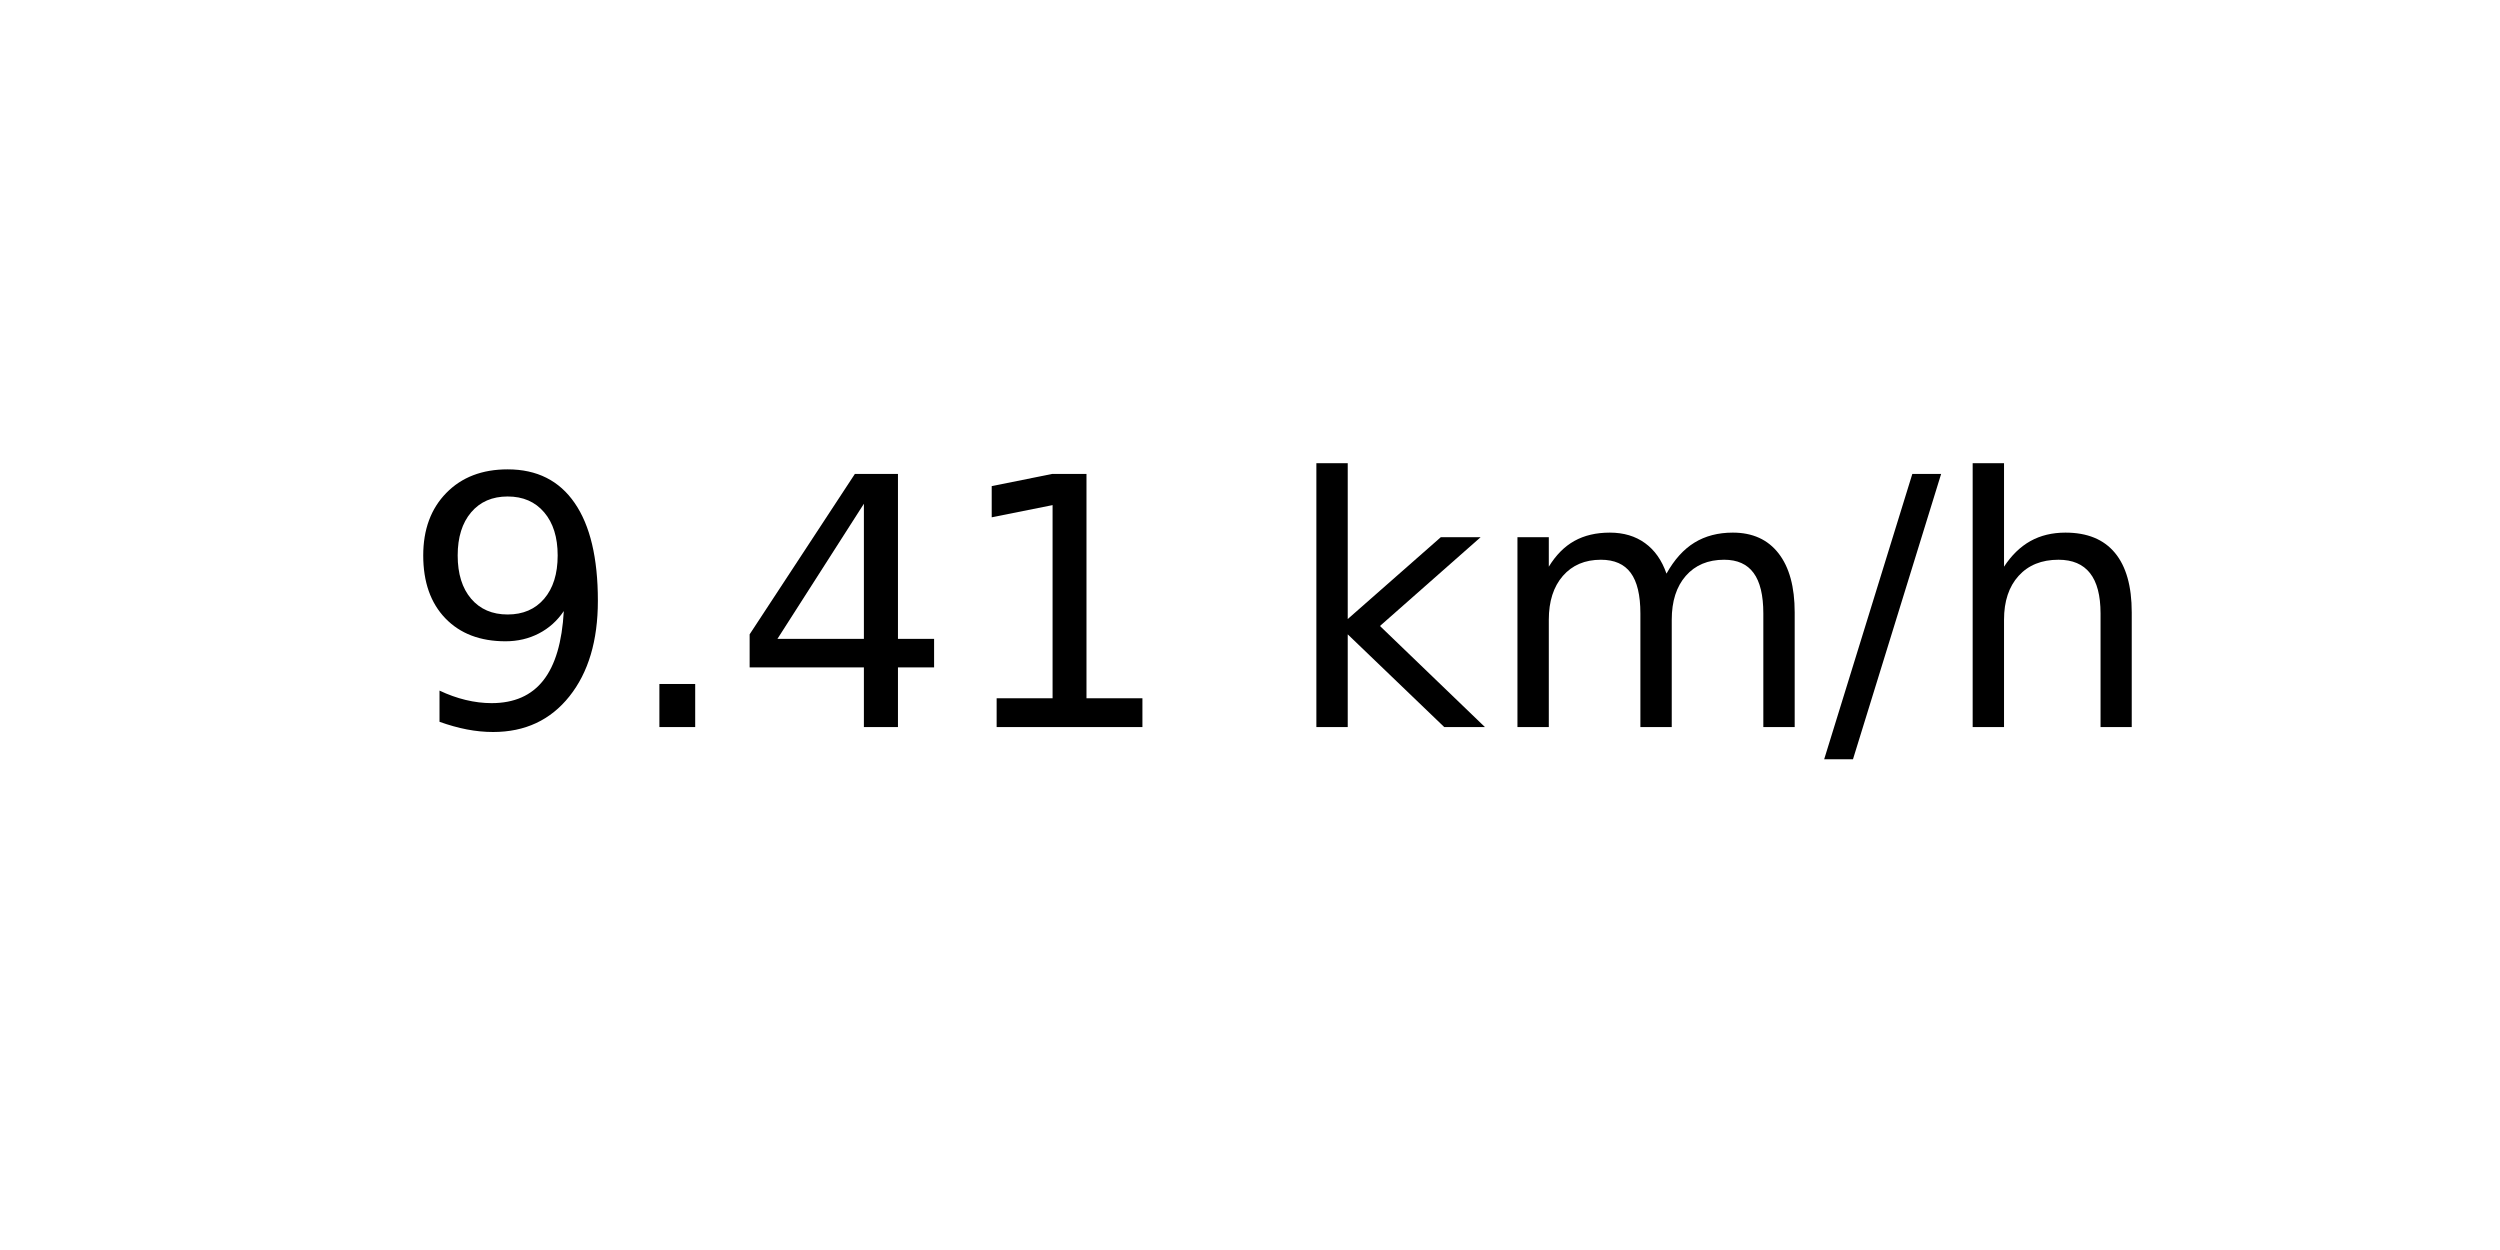
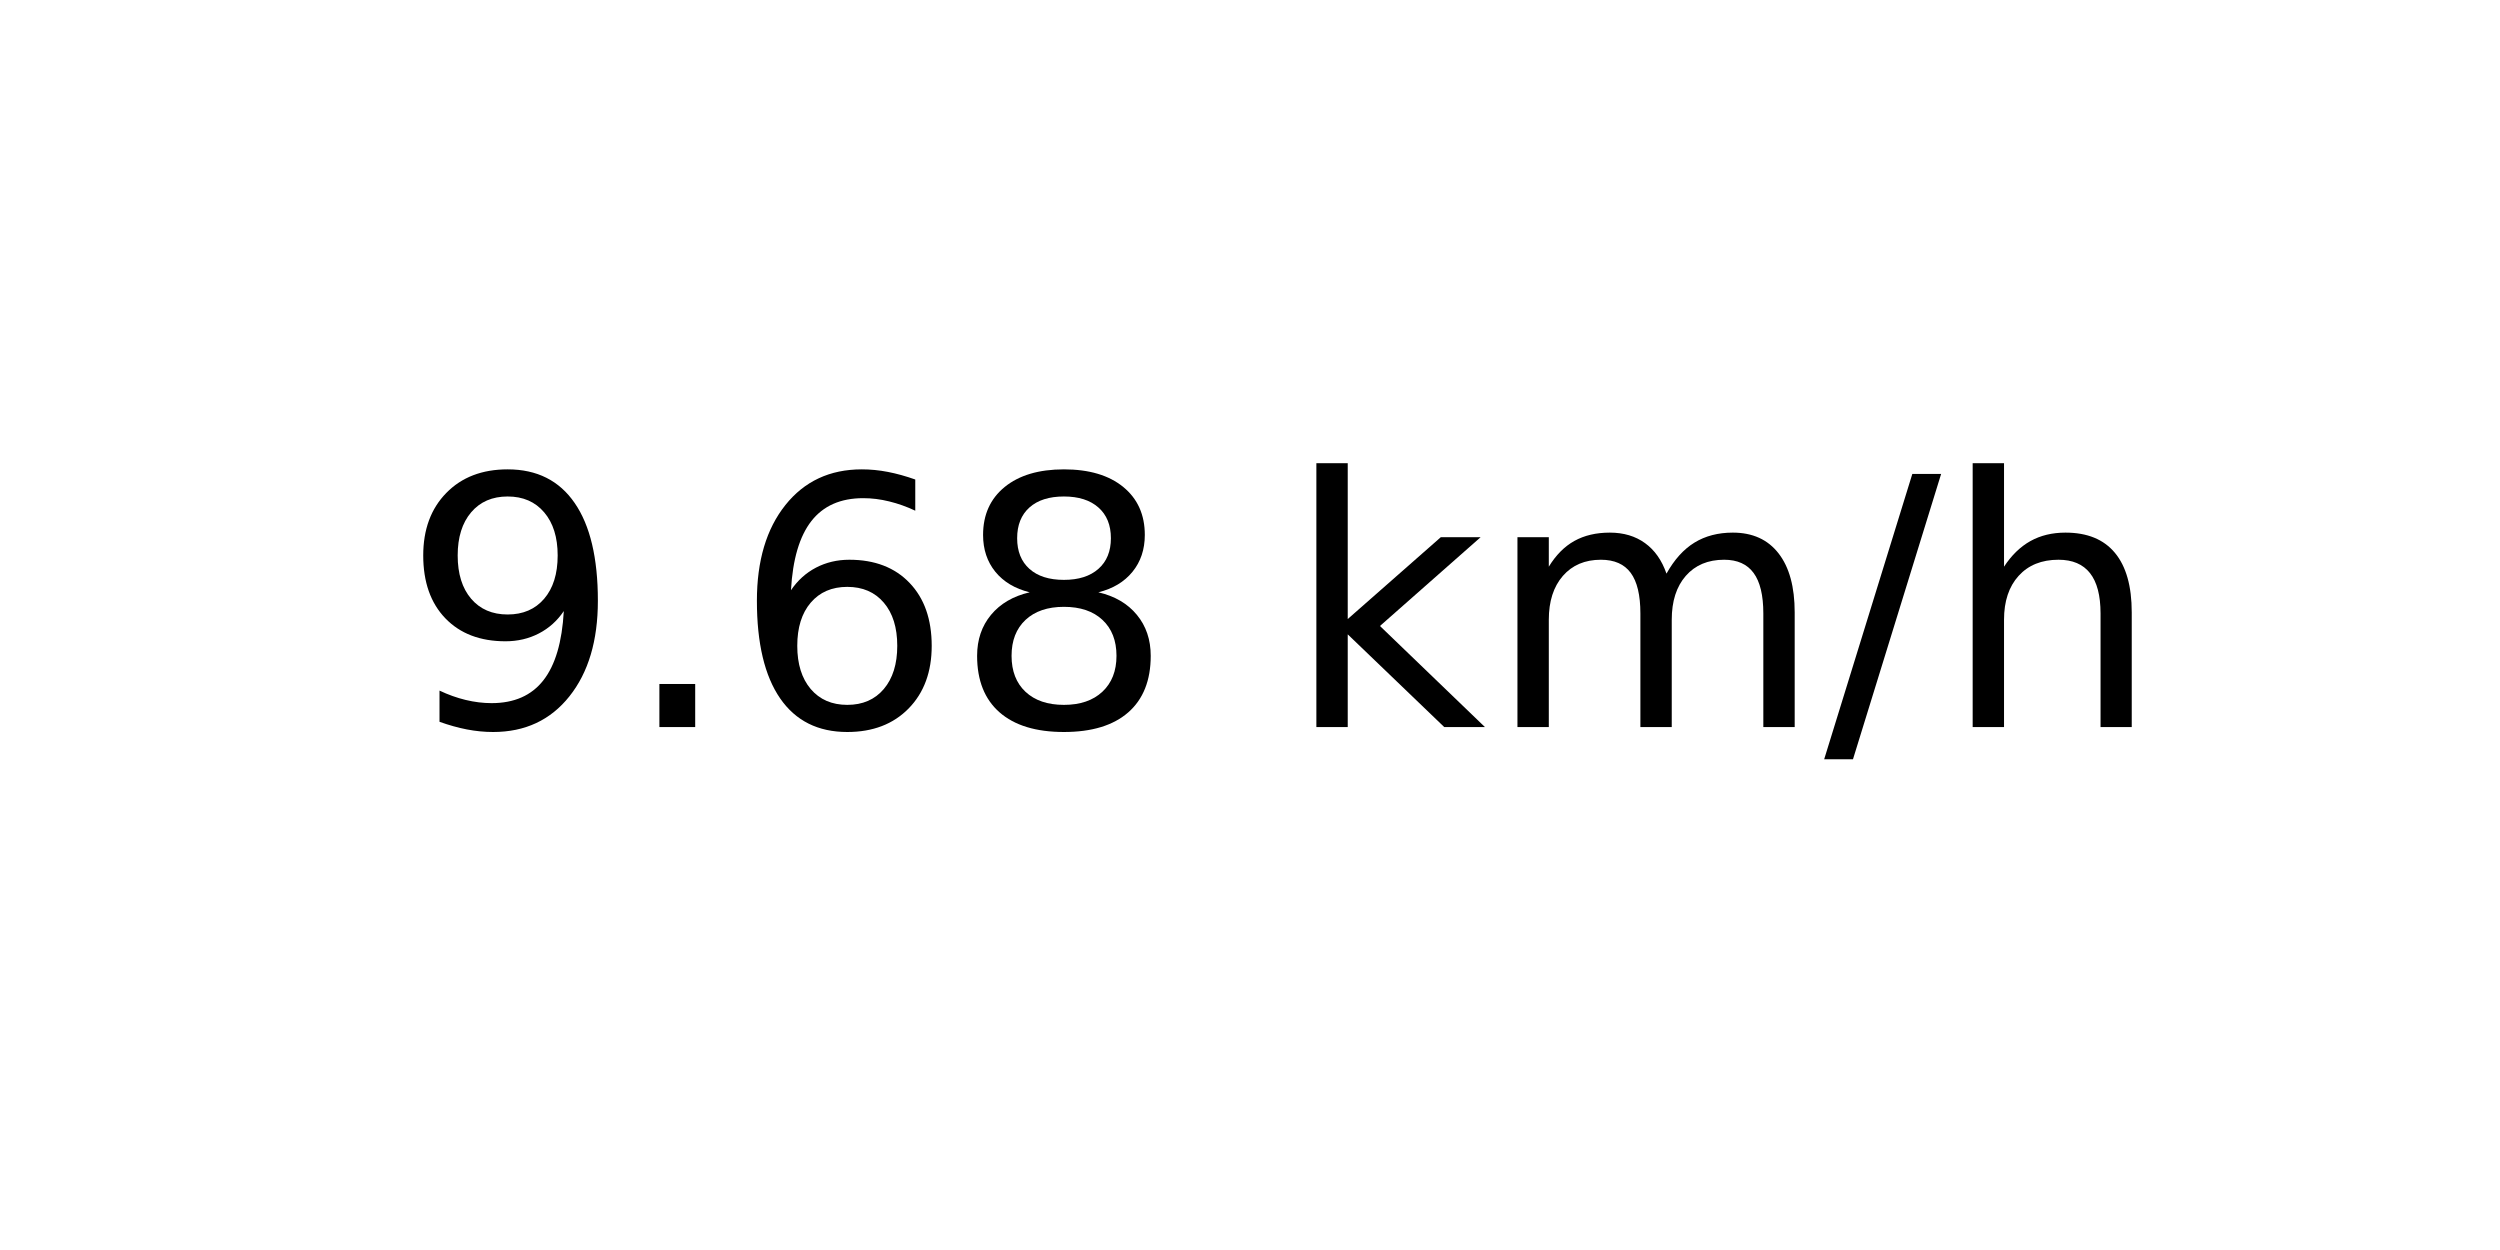
<svg xmlns="http://www.w3.org/2000/svg" xmlns:xlink="http://www.w3.org/1999/xlink" width="72pt" height="36pt" viewBox="0 0 72 36" version="1.1">
  <defs>
    <style type="text/css">*{stroke-linejoin: round; stroke-linecap: butt}</style>
  </defs>
  <g id="figure_1">
    <g id="axes_1">
      <g id="text_1">
        <g transform="translate(11.55937 20.93937) scale(0.1 -0.1)">
          <defs>
            <path id="DejaVuSans-39" d="M 703 97  L 703 672  Q 941 559 1184 500  Q 1428 441 1663 441  Q 2288 441 2617 861  Q 2947 1281 2994 2138  Q 2813 1869 2534 1725  Q 2256 1581 1919 1581  Q 1219 1581 811 2004  Q 403 2428 403 3163  Q 403 3881 828 4315  Q 1253 4750 1959 4750  Q 2769 4750 3195 4129  Q 3622 3509 3622 2328  Q 3622 1225 3098 567  Q 2575 -91 1691 -91  Q 1453 -91 1209 -44  Q 966 3 703 97  z M 1959 2075  Q 2384 2075 2632 2365  Q 2881 2656 2881 3163  Q 2881 3666 2632 3958  Q 2384 4250 1959 4250  Q 1534 4250 1286 3958  Q 1038 3666 1038 3163  Q 1038 2656 1286 2365  Q 1534 2075 1959 2075  z " transform="scale(0.015625)" />
            <path id="DejaVuSans-2e" d="M 684 794  L 1344 794  L 1344 0  L 684 0  L 684 794  z " transform="scale(0.015625)" />
-             <path id="DejaVuSans-34" d="M 2419 4116  L 825 1625  L 2419 1625  L 2419 4116  z M 2253 4666  L 3047 4666  L 3047 1625  L 3713 1625  L 3713 1100  L 3047 1100  L 3047 0  L 2419 0  L 2419 1100  L 313 1100  L 313 1709  L 2253 4666  z " transform="scale(0.015625)" />
-             <path id="DejaVuSans-31" d="M 794 531  L 1825 531  L 1825 4091  L 703 3866  L 703 4441  L 1819 4666  L 2450 4666  L 2450 531  L 3481 531  L 3481 0  L 794 0  L 794 531  z " transform="scale(0.015625)" />
+             <path id="DejaVuSans-36" d="M 2113 2584  Q 1688 2584 1439 2293  Q 1191 2003 1191 1497  Q 1191 994 1439 701  Q 1688 409 2113 409  Q 2538 409 2786 701  Q 3034 994 3034 1497  Q 3034 2003 2786 2293  Q 2538 2584 2113 2584  z M 3366 4563  L 3366 3988  Q 3128 4100 2886 4159  Q 2644 4219 2406 4219  Q 1781 4219 1451 3797  Q 1122 3375 1075 2522  Q 1259 2794 1537 2939  Q 1816 3084 2150 3084  Q 2853 3084 3261 2657  Q 3669 2231 3669 1497  Q 3669 778 3244 343  Q 2819 -91 2113 -91  Q 1303 -91 875 529  Q 447 1150 447 2328  Q 447 3434 972 4092  Q 1497 4750 2381 4750  Q 2619 4750 2861 4703  Q 3103 4656 3366 4563  z " transform="scale(0.015625)" />
+             <path id="DejaVuSans-38" d="M 2034 2216  Q 1584 2216 1326 1975  Q 1069 1734 1069 1313  Q 1069 891 1326 650  Q 1584 409 2034 409  Q 2484 409 2743 651  Q 3003 894 3003 1313  Q 3003 1734 2745 1975  Q 2488 2216 2034 2216  z M 1403 2484  Q 997 2584 770 2862  Q 544 3141 544 3541  Q 544 4100 942 4425  Q 1341 4750 2034 4750  Q 2731 4750 3128 4425  Q 3525 4100 3525 3541  Q 3525 3141 3298 2862  Q 3072 2584 2669 2484  Q 3125 2378 3379 2068  Q 3634 1759 3634 1313  Q 3634 634 3220 271  Q 2806 -91 2034 -91  Q 1263 -91 848 271  Q 434 634 434 1313  Q 434 1759 690 2068  Q 947 2378 1403 2484  z M 1172 3481  Q 1172 3119 1398 2916  Q 1625 2713 2034 2713  Q 2441 2713 2670 2916  Q 2900 3119 2900 3481  Q 2900 3844 2670 4047  Q 2441 4250 2034 4250  Q 1625 4250 1398 4047  Q 1172 3844 1172 3481  z " transform="scale(0.015625)" />
            <path id="DejaVuSans-20" transform="scale(0.015625)" />
            <path id="DejaVuSans-6b" d="M 581 4863  L 1159 4863  L 1159 1991  L 2875 3500  L 3609 3500  L 1753 1863  L 3688 0  L 2938 0  L 1159 1709  L 1159 0  L 581 0  L 581 4863  z " transform="scale(0.015625)" />
            <path id="DejaVuSans-6d" d="M 3328 2828  Q 3544 3216 3844 3400  Q 4144 3584 4550 3584  Q 5097 3584 5394 3201  Q 5691 2819 5691 2113  L 5691 0  L 5113 0  L 5113 2094  Q 5113 2597 4934 2840  Q 4756 3084 4391 3084  Q 3944 3084 3684 2787  Q 3425 2491 3425 1978  L 3425 0  L 2847 0  L 2847 2094  Q 2847 2600 2669 2842  Q 2491 3084 2119 3084  Q 1678 3084 1418 2786  Q 1159 2488 1159 1978  L 1159 0  L 581 0  L 581 3500  L 1159 3500  L 1159 2956  Q 1356 3278 1631 3431  Q 1906 3584 2284 3584  Q 2666 3584 2933 3390  Q 3200 3197 3328 2828  z " transform="scale(0.015625)" />
            <path id="DejaVuSans-2f" d="M 1625 4666  L 2156 4666  L 531 -594  L 0 -594  L 1625 4666  z " transform="scale(0.015625)" />
            <path id="DejaVuSans-68" d="M 3513 2113  L 3513 0  L 2938 0  L 2938 2094  Q 2938 2591 2744 2837  Q 2550 3084 2163 3084  Q 1697 3084 1428 2787  Q 1159 2491 1159 1978  L 1159 0  L 581 0  L 581 4863  L 1159 4863  L 1159 2956  Q 1366 3272 1645 3428  Q 1925 3584 2291 3584  Q 2894 3584 3203 3211  Q 3513 2838 3513 2113  z " transform="scale(0.015625)" />
          </defs>
          <use xlink:href="#DejaVuSans-39" />
          <use xlink:href="#DejaVuSans-2e" x="63.623" />
-           <use xlink:href="#DejaVuSans-34" x="95.41" />
-           <use xlink:href="#DejaVuSans-31" x="159.033" />
+           <use xlink:href="#DejaVuSans-36" x="95.41" />
+           <use xlink:href="#DejaVuSans-38" x="159.033" />
          <use xlink:href="#DejaVuSans-20" x="222.656" />
          <use xlink:href="#DejaVuSans-6b" x="254.443" />
          <use xlink:href="#DejaVuSans-6d" x="312.354" />
          <use xlink:href="#DejaVuSans-2f" x="409.766" />
          <use xlink:href="#DejaVuSans-68" x="443.457" />
        </g>
      </g>
    </g>
  </g>
</svg>
